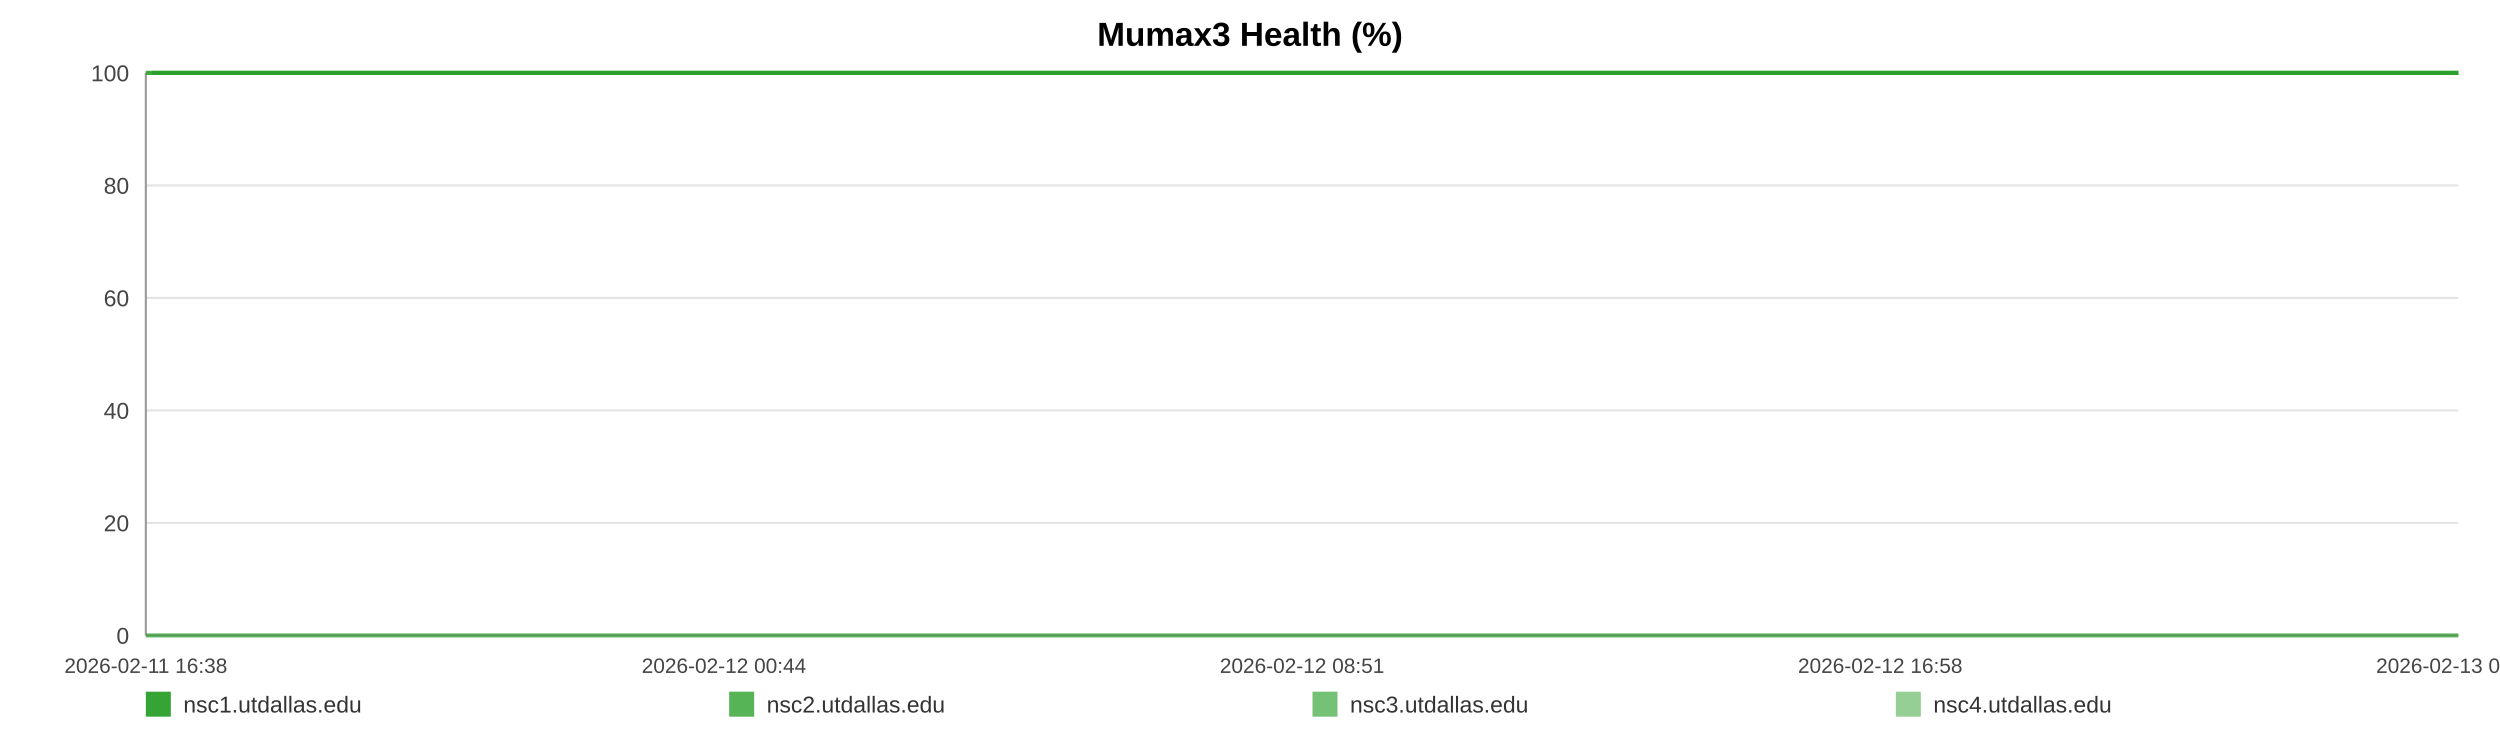
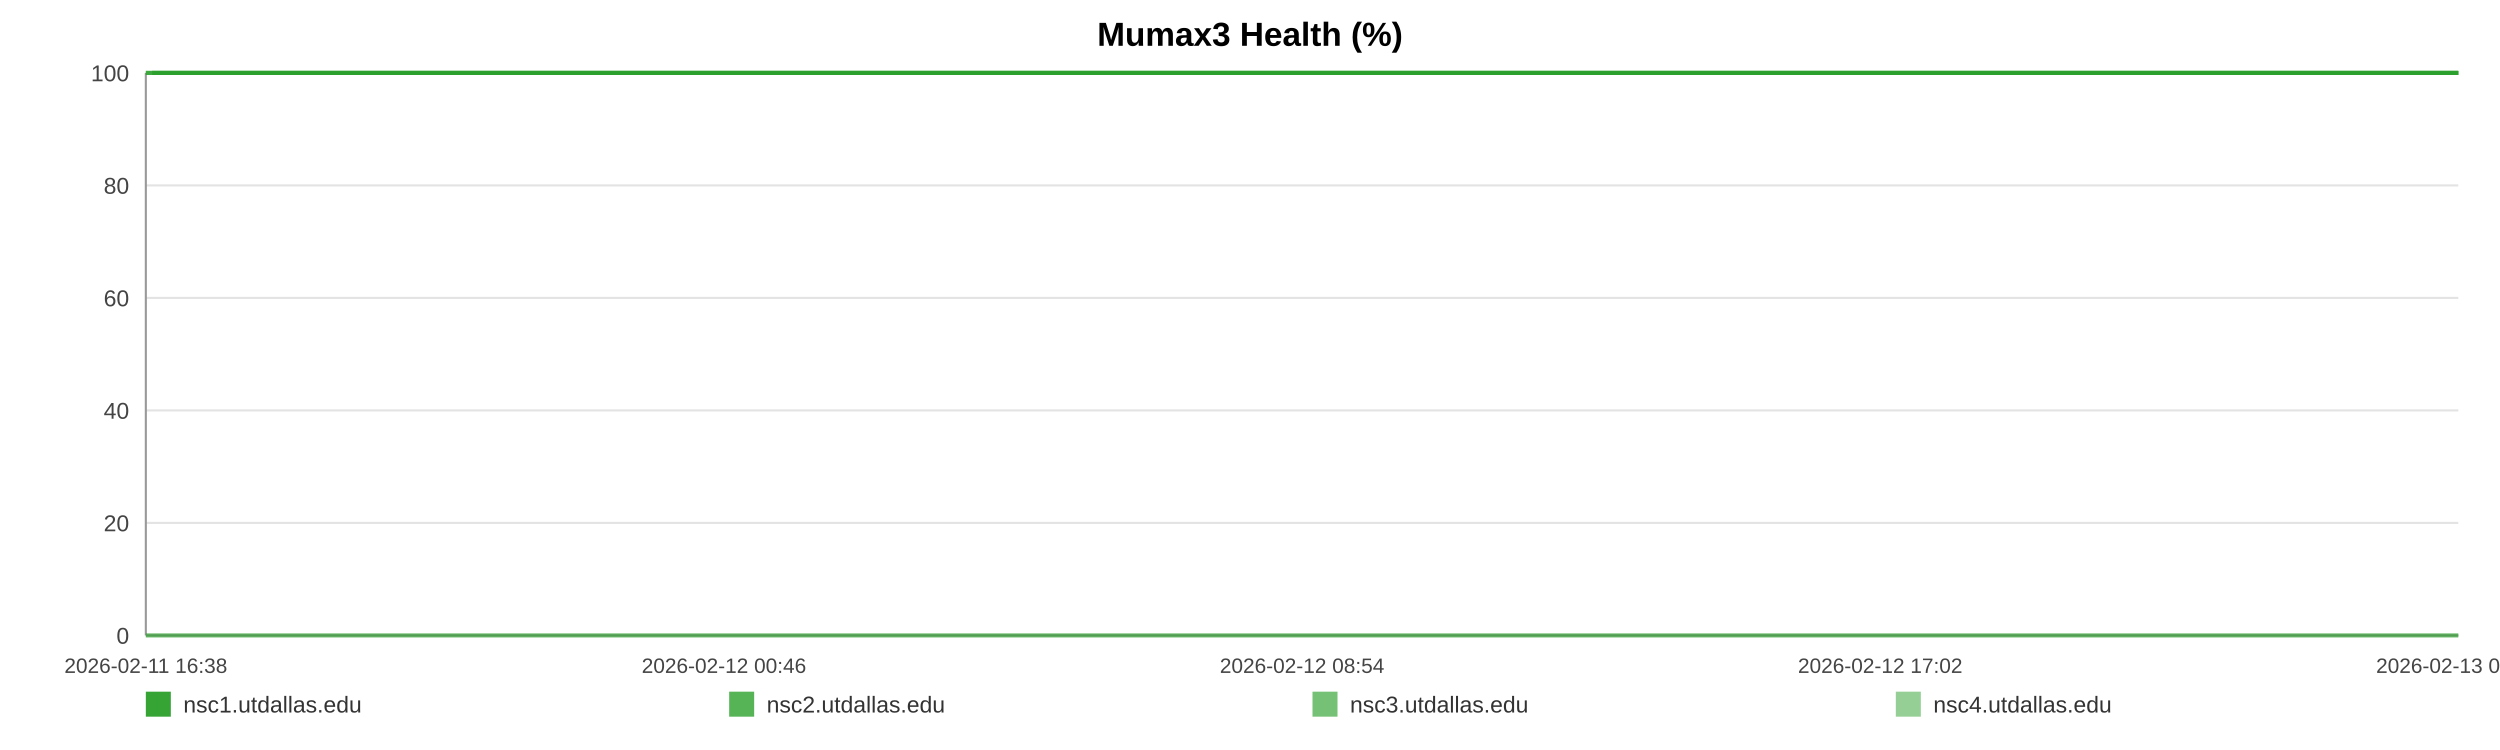
<svg xmlns="http://www.w3.org/2000/svg" width="1200" height="360" viewBox="0 0 1200 360" role="img" aria-label="Mumax3 Health (%)">
  <rect width="100%" height="100%" fill="#ffffff" />
  <text x="600.0" y="22" text-anchor="middle" font-size="16" font-family="Arial, Helvetica, sans-serif" font-weight="bold">Mumax3 Health (%)</text>
  <line x1="70" y1="35.00" x2="1180" y2="35.00" stroke="#e3e3e3" stroke-width="1" />
  <text x="62" y="39.00" text-anchor="end" font-size="11" fill="#444" font-family="Arial, Helvetica, sans-serif">100</text>
  <line x1="70" y1="89.00" x2="1180" y2="89.00" stroke="#e3e3e3" stroke-width="1" />
  <text x="62" y="93.00" text-anchor="end" font-size="11" fill="#444" font-family="Arial, Helvetica, sans-serif">80</text>
  <line x1="70" y1="143.00" x2="1180" y2="143.00" stroke="#e3e3e3" stroke-width="1" />
  <text x="62" y="147.00" text-anchor="end" font-size="11" fill="#444" font-family="Arial, Helvetica, sans-serif">60</text>
  <line x1="70" y1="197.00" x2="1180" y2="197.00" stroke="#e3e3e3" stroke-width="1" />
  <text x="62" y="201.00" text-anchor="end" font-size="11" fill="#444" font-family="Arial, Helvetica, sans-serif">40</text>
  <line x1="70" y1="251.00" x2="1180" y2="251.00" stroke="#e3e3e3" stroke-width="1" />
  <text x="62" y="255.00" text-anchor="end" font-size="11" fill="#444" font-family="Arial, Helvetica, sans-serif">20</text>
  <line x1="70" y1="305.00" x2="1180" y2="305.00" stroke="#e3e3e3" stroke-width="1" />
  <text x="62" y="309.00" text-anchor="end" font-size="11" fill="#444" font-family="Arial, Helvetica, sans-serif">0</text>
  <line x1="70" y1="35" x2="70" y2="305" stroke="#999" />
  <line x1="70" y1="305" x2="1180" y2="305" stroke="#999" />
  <text x="70.00" y="323" text-anchor="middle" font-size="10" fill="#444" font-family="Arial, Helvetica, sans-serif">2026-02-11 16:38</text>
-   <text x="347.50" y="323" text-anchor="middle" font-size="10" fill="#444" font-family="Arial, Helvetica, sans-serif">2026-02-12 00:44</text>
-   <text x="625.00" y="323" text-anchor="middle" font-size="10" fill="#444" font-family="Arial, Helvetica, sans-serif">2026-02-12 08:51</text>
-   <text x="902.50" y="323" text-anchor="middle" font-size="10" fill="#444" font-family="Arial, Helvetica, sans-serif">2026-02-12 16:58</text>
-   <text x="1180.00" y="323" text-anchor="middle" font-size="10" fill="#444" font-family="Arial, Helvetica, sans-serif">2026-02-13 01:04</text>
-   <polyline fill="none" stroke="#2ca02c" stroke-opacity="0.95" stroke-width="2" points="73.07,35.00 76.15,35.00 79.21,35.00 82.29,35.00 85.39,35.00 88.43,35.00 91.51,35.00 94.83,35.00 97.88,35.00 100.93,35.00 103.98,35.00 107.10,35.00 110.15,35.00 113.20,35.00 118.72,35.00 123.48,35.00 126.58,35.00 129.73,35.00 132.79,35.00 135.85,35.00 138.85,35.00 141.95,35.00 145.01,35.00 148.10,35.00 151.19,35.00 154.31,35.00 157.39,35.00 160.47,35.00 163.69,35.00 166.79,35.00 169.85,35.00 173.00,35.00 176.07,35.00 179.14,35.00 182.30,35.00 185.34,35.00 188.41,35.00 191.54,35.00 194.57,35.00 197.64,35.00 200.67,35.00 203.73,35.00 206.81,35.00 209.86,35.00 213.00,35.00 216.09,35.00 219.13,35.00 222.19,35.00 225.28,35.00 228.35,35.00 231.86,35.00 234.93,35.00 237.99,35.00 241.03,35.00 244.08,35.00 247.12,35.00 250.17,35.00 253.25,35.00 256.31,35.00 259.44,35.00 262.50,35.00 265.53,35.00 268.62,35.00 271.73,35.00 274.79,35.00 277.87,35.00 280.90,35.00 283.94,35.00 286.99,35.00 290.03,35.00 293.09,35.00 296.16,35.00 299.20,35.00 302.27,35.00 305.35,35.00 308.38,35.00 311.47,35.00 314.51,35.00 317.56,35.00 320.71,35.00 323.77,35.00 326.83,35.00 329.92,35.00 332.97,35.00 336.05,35.00 339.11,35.00 342.14,35.00 345.18,35.00 348.27,35.00 351.36,35.00 354.42,35.00 357.51,35.00 360.54,35.00 363.62,35.00 366.67,35.00 369.73,35.00 372.77,35.00 375.84,35.00 378.88,35.00 381.97,35.00 385.04,35.00 388.11,35.00 391.17,35.00 394.28,35.00 397.37,35.00 400.43,35.00 403.48,35.00 406.54,35.00 409.59,35.00 412.69,35.00 415.76,35.00 418.82,35.00 421.88,35.00 424.96,35.00 428.04,35.00 431.13,35.00 434.24,35.00 437.29,35.00 440.36,35.00 443.43,35.00 446.49,35.00 449.55,35.00 452.64,35.00 455.97,35.00 459.02,35.00 462.13,35.00 465.19,35.00 468.23,35.00 471.27,35.00 474.28,35.00 477.34,35.00 480.41,35.00 483.47,35.00 486.52,35.00 489.58,35.00 492.64,35.00 495.68,35.00 498.81,35.00 501.86,35.00 504.92,35.00 507.97,35.00 511.04,35.00 514.09,35.00 517.17,35.00 520.25,35.00 523.32,35.00 526.39,35.00 529.45,35.00 532.49,35.00 535.54,35.00 538.60,35.00 541.66,35.00 544.74,35.00 547.84,35.00 550.91,35.00 553.97,35.00 557.07,35.00 560.13,35.00 563.18,35.00 566.26,35.00 569.32,35.00 572.44,35.00 575.55,35.00 578.60,35.00 581.68,35.00 584.72,35.00 587.76,35.00 590.82,35.00 593.89,35.00 596.94,35.00 599.97,35.00 603.02,35.00 606.12,35.00 609.19,35.00 612.27,35.00 615.33,35.00 618.47,35.00 621.53,35.00 624.59,35.00 627.64,35.00 630.68,35.00 634.01,35.00 637.15,35.00 640.19,35.00 643.24,35.00 646.26,35.00 649.34,35.00 652.40,35.00 655.48,35.00 658.56,35.00 661.61,35.00 664.66,35.00 667.73,35.00 670.87,35.00 673.93,35.00 676.97,35.00 680.03,35.00 683.13,35.00 686.25,35.00 689.39,35.00 692.43,35.00 695.50,35.00 698.57,35.00 701.62,35.00 704.70,35.00 707.77,35.00 710.88,35.00 713.93,35.00 716.97,35.00 720.07,35.00 723.14,35.00 726.20,35.00 729.27,35.00 732.37,35.00 735.44,35.00 738.49,35.00 741.53,35.00 744.58,35.00 747.65,35.00 750.71,35.00 753.77,35.00 756.83,35.00 759.86,35.00 762.92,35.00 766.01,35.00 769.08,35.00 772.15,35.00 775.26,35.00 778.33,35.00 781.42,35.00 784.47,35.00 787.55,35.00 790.61,35.00 793.68,35.00 796.75,35.00 799.89,35.00 802.95,35.00 806.03,35.00 809.10,35.00 812.15,35.00 815.23,35.00 818.26,35.00 821.32,35.00 824.41,35.00 827.48,35.00 830.55,35.00 833.62,35.00 836.71,35.00 839.77,35.00 842.84,35.00 845.93,35.00 849.03,35.00 852.08,35.00 855.14,35.00 858.23,35.00 861.32,35.00 864.40,35.00 867.46,35.00 870.52,35.00 873.93,35.00 877.01,35.00 880.08,35.00 883.15,35.00 886.25,35.00 889.33,35.00 892.40,35.00 895.48,35.00 898.52,35.00 901.69,35.00 904.79,35.00 907.83,35.00 910.89,35.00 913.96,35.00 917.03,35.00 920.10,35.00 923.29,35.00 926.36,35.00 929.42,35.00 932.52,35.00 935.83,35.00 938.90,35.00 942.76,35.00 947.95,35.00 951.08,35.00 954.22,35.00 957.28,35.00 960.28,35.00 963.33,35.00 966.45,35.00 969.53,35.00 972.62,35.00 975.81,35.00 978.99,35.00 982.24,35.00 985.31,35.00 988.38,35.00 991.45,35.00 994.56,35.00 997.67,35.00 1000.77,35.00 1003.82,35.00 1006.88,35.00 1010.07,35.00 1013.16,35.00 1016.19,35.00 1019.27,35.00 1022.39,35.00 1025.57,35.00 1028.66,35.00 1031.73,35.00 1034.88,35.00 1037.82,35.00 1040.87,35.00 1044.00,35.00 1047.05,35.00 1050.17,35.00 1053.33,35.00 1056.41,35.00 1059.47,35.00 1062.58,35.00 1065.67,35.00 1068.74,35.00 1071.80,35.00 1074.85,35.00 1077.93,35.00 1081.01,35.00 1084.05,35.00 1087.71,35.00 1091.32,35.00 1094.95,35.00 1098.52,35.00 1102.03,35.00 1105.56,35.00 1109.19,35.00 1112.76,35.00 1115.84,35.00 1118.87,35.00 1121.93,35.00 1124.99,35.00 1128.06,35.00 1131.11,35.00 1134.16,35.00 1137.21,35.00 1140.28,35.00 1143.34,35.00 1146.40,35.00 1149.45,35.00 1152.51,35.00 1155.55,35.00 1158.61,35.00 1161.66,35.00 1164.73,35.00 1167.76,35.00 1170.84,35.00 1173.93,35.00 1176.96,35.00 1180.00,35.00" />
-   <polyline fill="none" stroke="#2ca02c" stroke-opacity="0.80" stroke-width="2" points="70.00,35.00 73.07,35.00 76.15,35.00 79.21,35.00 82.29,35.00 85.39,35.00 88.43,35.00 91.51,35.00 94.83,35.00 97.88,35.00 100.93,35.00 103.98,35.00 107.10,35.00 110.15,35.00 113.20,35.00 118.72,35.00 123.48,35.00 126.58,35.00 129.73,35.00 132.79,35.00 135.85,35.00 138.85,35.00 141.95,35.00 145.01,35.00 148.10,35.00 151.19,35.00 154.31,35.00 157.39,35.00 160.47,35.00 163.69,35.00 166.79,35.00 169.85,35.00 173.00,35.00 176.07,35.00 179.14,35.00 182.30,35.00 185.34,35.00 188.41,35.00 191.54,35.00 194.57,35.00 197.64,35.00 200.67,35.00 203.73,35.00 206.81,35.00 209.86,35.00 213.00,35.00 216.09,35.00 219.13,35.00 222.19,35.00 225.28,35.00 228.35,35.00 231.86,35.00 234.93,35.00 237.99,35.00 241.03,35.00 244.08,35.00 247.12,35.00 250.17,35.00 253.25,35.00 256.31,35.00 259.44,35.00 262.50,35.00 265.53,35.00 268.62,35.00 271.73,35.00 274.79,35.00 277.87,35.00 280.90,35.00 283.94,35.00 286.99,35.00 290.03,35.00 293.09,35.00 296.16,35.00 299.20,35.00 302.27,35.00 305.35,35.00 308.38,35.00 311.47,35.00 314.51,35.00 317.56,35.00 320.71,35.00 323.77,35.00 326.83,35.00 329.92,35.00 332.97,35.00 336.05,35.00 339.11,35.00 342.14,35.00 345.18,35.00 348.27,35.00 351.36,35.00 354.42,35.00 357.51,35.00 360.54,35.00 363.62,35.00 366.67,35.00 369.73,35.00 372.77,35.00 375.84,35.00 378.88,35.00 381.97,35.00 385.04,35.00 388.11,35.00 391.17,35.00 394.28,35.00 397.37,35.00 400.43,35.00 403.48,35.00 406.54,35.00 409.59,35.00 412.69,35.00 415.76,35.00 418.82,35.00 421.88,35.00 424.96,35.00 428.04,35.00 431.13,35.00 434.24,35.00 437.29,35.00 440.36,35.00 443.43,35.00 446.49,35.00 449.55,35.00 452.64,35.00 455.97,35.00 459.02,35.00 462.13,35.00 465.19,35.00 468.23,35.00 471.27,35.00 474.28,35.00 477.34,35.00 480.41,35.00 483.47,35.00 486.52,35.00 489.58,35.00 492.64,35.00 495.68,35.00 498.81,35.00 501.86,35.00 504.92,35.00 507.97,35.00 511.04,35.00 514.09,35.00 517.17,35.00 520.25,35.00 523.32,35.00 526.39,35.00 529.45,35.00 532.49,35.00 535.54,35.00 538.60,35.00 541.66,35.00 544.74,35.00 547.84,35.00 550.91,35.00 553.97,35.00 557.07,35.00 560.13,35.00 563.18,35.00 566.26,35.00 569.32,35.00 572.44,35.00 575.55,35.00 578.60,35.00 581.68,35.00 584.72,35.00 587.76,35.00 590.82,35.00 593.89,35.00 596.94,35.00 599.97,35.00 603.02,35.00 606.12,35.00 609.19,35.00 612.27,35.00 615.33,35.00 618.47,35.00 621.53,35.00 624.59,35.00 627.64,35.00 630.68,35.00 634.01,35.00 637.15,35.00 640.19,35.00 643.24,35.00 646.26,35.00 649.34,35.00 652.40,35.00 655.48,35.00 658.56,35.00 661.61,35.00 664.66,35.00 667.73,35.00 670.87,35.00 673.93,35.00 676.97,35.00 680.03,35.00 683.13,35.00 686.25,35.00 689.39,35.00 692.43,35.00 695.50,35.00 698.57,35.00 701.62,35.00 704.70,35.00 707.77,35.00 710.88,35.00 713.93,35.00 716.97,35.00 720.07,35.00 723.14,35.00 726.20,35.00 729.27,35.00 732.37,35.00 735.44,35.00 738.49,35.00 741.53,35.00 744.58,35.00 747.65,35.00 750.71,35.00 753.77,35.00 756.83,35.00 759.86,35.00 762.92,35.00 766.01,35.00 769.08,35.00 772.15,35.00 775.26,35.00 778.33,35.00 781.42,35.00 784.47,35.00 787.55,35.00 790.61,35.00 793.68,35.00 796.75,35.00 799.89,35.00 802.95,35.00 806.03,35.00 809.10,35.00 812.15,35.00 815.23,35.00 818.26,35.00 821.32,35.00 824.41,35.00 827.48,35.00 830.55,35.00 833.62,35.00 836.71,35.00 839.77,35.00 842.84,35.00 845.93,35.00 849.03,35.00 852.08,35.00 855.14,35.00 858.23,35.00 861.32,35.00 864.40,35.00 867.46,35.00 870.52,35.00 873.93,35.00 877.01,35.00 880.08,35.00 883.15,35.00 886.25,35.00 889.33,35.00 892.40,35.00 895.48,35.00 898.52,35.00 901.69,35.00 904.79,35.00 907.83,35.00 910.89,35.00 913.96,35.00 917.03,35.00 920.10,35.00 923.29,35.00 926.36,35.00 929.42,35.00 932.52,35.00 935.83,35.00 938.90,35.00 942.76,35.00 947.95,35.00 951.08,35.00 954.22,35.00 957.28,35.00 960.28,35.00 963.33,35.00 966.45,35.00 969.53,35.00 972.62,35.00 975.81,35.00 978.99,35.00 982.24,35.00 985.31,35.00 988.38,35.00 991.45,35.00 994.56,35.00 997.67,35.00 1000.77,35.00 1003.82,35.00 1006.88,35.00 1010.07,35.00 1013.16,35.00 1016.19,35.00 1019.27,35.00 1022.39,35.00 1025.57,35.00 1028.66,35.00 1031.73,35.00 1034.88,35.00 1037.82,35.00 1040.87,35.00 1044.00,35.00 1047.05,35.00 1050.17,35.00 1053.33,35.00 1056.41,35.00 1059.47,35.00 1062.58,35.00 1065.67,35.00 1068.74,35.00 1071.80,35.00 1074.85,35.00 1077.93,35.00 1081.01,35.00 1084.05,35.00 1087.71,35.00 1091.32,35.00 1094.95,35.00 1098.52,35.00 1102.03,35.00 1105.56,35.00 1109.19,35.00 1112.76,35.00 1115.84,35.00 1118.87,35.00 1121.93,35.00 1124.99,35.00 1128.06,35.00 1131.11,35.00 1134.16,35.00 1137.21,35.00 1140.28,35.00 1143.34,35.00 1146.40,35.00 1149.45,35.00 1152.51,35.00 1155.55,35.00 1158.61,35.00 1161.66,35.00 1164.73,35.00 1167.76,35.00 1170.84,35.00 1173.93,35.00 1176.96,35.00 1180.00,35.00" />
-   <polyline fill="none" stroke="#2ca02c" stroke-opacity="0.65" stroke-width="2" points="70.00,305.00 73.07,305.00 76.15,305.00 79.21,305.00 82.29,305.00 85.39,305.00 88.43,305.00 91.51,305.00 94.83,305.00 97.88,305.00 100.93,305.00 103.98,305.00 107.10,305.00 110.15,305.00 113.20,305.00 118.72,305.00 123.48,305.00 126.58,305.00 129.73,305.00 132.79,305.00 135.85,305.00 138.85,305.00 141.95,305.00 145.01,305.00 148.10,305.00 151.19,305.00 154.31,305.00 157.39,305.00 160.47,305.00 163.69,305.00 166.79,305.00 169.85,305.00 173.00,305.00 176.07,305.00 179.14,305.00 182.30,305.00 185.34,305.00 188.41,305.00 191.54,305.00 194.57,305.00 197.64,305.00 200.67,305.00 203.73,305.00 206.81,305.00 209.86,305.00 213.00,305.00 216.09,305.00 219.13,305.00 222.19,305.00 225.28,305.00 228.35,305.00 231.86,305.00 234.93,305.00 237.99,305.00 241.03,305.00 244.08,305.00 247.12,305.00 250.17,305.00 253.25,305.00 256.31,305.00 259.44,305.00 262.50,305.00 265.53,305.00 268.62,305.00 271.73,305.00 274.79,305.00 277.87,305.00 280.90,305.00 283.94,305.00 286.99,305.00 290.03,305.00 293.09,305.00 296.16,305.00 299.20,305.00 302.27,305.00 305.35,305.00 308.38,305.00 311.47,305.00 314.51,305.00 317.56,305.00 320.71,305.00 323.77,305.00 326.83,305.00 329.92,305.00 332.97,305.00 336.05,305.00 339.11,305.00 342.14,305.00 345.18,305.00 348.27,305.00 351.36,305.00 354.42,305.00 357.51,305.00 360.54,305.00 363.62,305.00 366.67,305.00 369.73,305.00 372.77,305.00 375.84,305.00 378.88,305.00 381.97,305.00 385.04,305.00 388.11,305.00 391.17,305.00 394.28,305.00 397.37,305.00 400.43,305.00 403.48,305.00 406.54,305.00 409.59,305.00 412.69,305.00 415.76,305.00 418.82,305.00 421.88,305.00 424.96,305.00 428.04,305.00 431.13,305.00 434.24,305.00 437.29,305.00 440.36,305.00 443.43,305.00 446.49,305.00 449.55,305.00 452.64,305.00 455.97,305.00 459.02,305.00 462.13,305.00 465.19,305.00 468.23,305.00 471.27,305.00 474.28,305.00 477.34,305.00 480.41,305.00 483.47,305.00 486.52,305.00 489.58,305.00 492.64,305.00 495.68,305.00 498.81,305.00 501.86,305.00 504.92,305.00 507.97,305.00 511.04,305.00 514.09,305.00 517.17,305.00 520.25,305.00 523.32,305.00 526.39,305.00 529.45,305.00 532.49,305.00 535.54,305.00 538.60,305.00 541.66,305.00 544.74,305.00 547.84,305.00 550.91,305.00 553.97,305.00 557.07,305.00 560.13,305.00 563.18,305.00 566.26,305.00 569.32,305.00 572.44,305.00 575.55,305.00 578.60,305.00 581.68,305.00 584.72,305.00 587.76,305.00 590.82,305.00 593.89,305.00 596.94,305.00 599.97,305.00 603.02,305.00 606.12,305.00 609.19,305.00 612.27,305.00 615.33,305.00 618.47,305.00 621.53,305.00 624.59,305.00 627.64,305.00 630.68,305.00 634.01,305.00 637.15,305.00 640.19,305.00 643.24,305.00 646.26,305.00 649.34,305.00 652.40,305.00 655.48,305.00 658.56,305.00 661.61,305.00 664.66,305.00 667.73,305.00 670.87,305.00 673.93,305.00 676.97,305.00 680.03,305.00 683.13,305.00 686.25,305.00 689.39,305.00 692.43,305.00 695.50,305.00 698.57,305.00 701.62,305.00 704.70,305.00 707.77,305.00 710.88,305.00 713.93,305.00 716.97,305.00 720.07,305.00 723.14,305.00 726.20,305.00 729.27,305.00 732.37,305.00 735.44,305.00 738.49,305.00 741.53,305.00 744.58,305.00 747.65,305.00 750.71,305.00 753.77,305.00 756.83,305.00 759.86,305.00 762.92,305.00 766.01,305.00 769.08,305.00 772.15,305.00 775.26,305.00 778.33,305.00 781.42,305.00 784.47,305.00 787.55,305.00 790.61,305.00 793.68,305.00 796.75,305.00 799.89,305.00 802.95,305.00 806.03,305.00 809.10,305.00 812.15,305.00 815.23,305.00 818.26,305.00 821.32,305.00 824.41,305.00 827.48,305.00 830.55,305.00 833.62,305.00 836.71,305.00 839.77,305.00 842.84,305.00 845.93,305.00 849.03,305.00 852.08,305.00 855.14,305.00 858.23,305.00 861.32,305.00 864.40,305.00 867.46,305.00 870.52,305.00 873.93,305.00 877.01,305.00 880.08,305.00 883.15,305.00 886.25,305.00 889.33,305.00 892.40,305.00 895.48,305.00 898.52,305.00 901.69,305.00 904.79,305.00 907.83,305.00 910.89,305.00 913.96,305.00 917.03,305.00 920.10,305.00 923.29,305.00 926.36,305.00 929.42,305.00 932.52,305.00 935.83,305.00 938.90,305.00 942.76,305.00 947.95,305.00 951.08,305.00 954.22,305.00 957.28,305.00 960.28,305.00 963.33,305.00 966.45,305.00 969.53,305.00 972.62,305.00 975.81,305.00 978.99,305.00 982.24,305.00 985.31,305.00 988.38,305.00 991.45,305.00 994.56,305.00 997.67,305.00 1000.77,305.00 1003.82,305.00 1006.88,305.00 1010.07,305.00 1013.16,305.00 1016.19,305.00 1019.27,305.00 1022.39,305.00 1025.57,305.00 1028.66,305.00 1031.73,305.00 1034.88,305.00 1037.82,305.00 1040.87,305.00 1044.00,305.00 1047.05,305.00 1050.17,305.00 1053.33,305.00 1056.41,305.00 1059.47,305.00 1062.58,305.00 1065.67,305.00 1068.74,305.00 1071.80,305.00 1074.85,305.00 1077.93,305.00 1081.01,305.00 1084.05,305.00 1087.71,305.00 1091.32,305.00 1094.95,305.00 1098.52,305.00 1102.03,305.00 1105.56,305.00 1109.19,305.00 1112.76,305.00 1115.84,305.00 1118.87,305.00 1121.93,305.00 1124.99,305.00 1128.06,305.00 1131.11,305.00 1134.16,305.00 1137.21,305.00 1140.28,305.00 1143.34,305.00 1146.40,305.00 1149.45,305.00 1152.51,305.00 1155.55,305.00 1158.61,305.00 1161.66,305.00 1164.73,305.00 1167.76,305.00 1170.84,305.00 1173.93,305.00 1176.96,305.00 1180.00,305.00" />
-   <polyline fill="none" stroke="#2ca02c" stroke-opacity="0.50" stroke-width="2" points="70.00,35.00 73.07,35.00 76.15,35.00 79.21,35.00 82.29,35.00 85.39,35.00 88.43,35.00 91.51,35.00 94.83,35.00 97.88,35.00 100.93,35.00 103.98,35.00 107.10,35.00 110.15,35.00 113.20,35.00 118.72,35.00 123.48,35.00 126.58,35.00 129.73,35.00 132.79,35.00 135.85,35.00 138.85,35.00 141.95,35.00 145.01,35.00 148.10,35.00 151.19,35.00 154.31,35.00 157.39,35.00 160.47,35.00 163.69,35.00 166.79,35.00 169.85,35.00 173.00,35.00 176.07,35.00 179.14,35.00 182.30,35.00 185.34,35.00 188.41,35.00 191.54,35.00 194.57,35.00 197.64,35.00 200.67,35.00 203.73,35.00 206.81,35.00 209.86,35.00 213.00,35.00 216.09,35.00 219.13,35.00 222.19,35.00 225.28,35.00 228.35,35.00 231.86,35.00 234.93,35.00 237.99,35.00 241.03,35.00 244.08,35.00 247.12,35.00 250.17,35.00 253.25,35.00 256.31,35.00 259.44,35.00 262.50,35.00 265.53,35.00 268.62,35.00 271.73,35.00 274.79,35.00 277.87,35.00 280.90,35.00 283.94,35.00 286.99,35.00 290.03,35.00 293.09,35.00 296.16,35.00 299.20,35.00 302.27,35.00 305.35,35.00 308.38,35.00 311.47,35.00 314.51,35.00 317.56,35.00 320.71,35.00 323.77,35.00 326.83,35.00 329.92,35.00 332.97,35.00 336.05,35.00 339.11,35.00 342.14,35.00 345.18,35.00 348.27,35.00 351.36,35.00 354.42,35.00 357.51,35.00 360.54,35.00 363.62,35.00 366.67,35.00 369.73,35.00 372.77,35.00 375.84,35.00 378.88,35.00 381.97,35.00 385.04,35.00 388.11,35.00 391.17,35.00 394.28,35.00 397.37,35.00 400.43,35.00 403.48,35.00 406.54,35.00 409.59,35.00 412.69,35.00 415.76,35.00 418.82,35.00 421.88,35.00 424.96,35.00 428.04,35.00 431.13,35.00 434.24,35.00 437.29,35.00 440.36,35.00 443.43,35.00 446.49,35.00 449.55,35.00 452.64,35.00 455.97,35.00 459.02,35.00 462.13,35.00 465.19,35.00 468.23,35.00 471.27,35.00 474.28,35.00 477.34,35.00 480.41,35.00 483.47,35.00 486.52,35.00 489.58,35.00 492.64,35.00 495.68,35.00 498.81,35.00 501.86,35.00 504.92,35.00 507.97,35.00 511.04,35.00 514.09,35.00 517.17,35.00 520.25,35.00 523.32,35.00 526.39,35.00 529.45,35.00 532.49,35.00 535.54,35.00 538.60,35.00 541.66,35.00 544.74,35.00 547.84,35.00 550.91,35.00 553.97,35.00 557.07,35.00 560.13,35.00 563.18,35.00 566.26,35.00 569.32,35.00 572.44,35.00 575.55,35.00 578.60,35.00 581.68,35.00 584.72,35.00 587.76,35.00 590.82,35.00 593.89,35.00 596.94,35.00 599.97,35.00 603.02,35.00 606.12,35.00 609.19,35.00 612.27,35.00 615.33,35.00 618.47,35.00 621.53,35.00 624.59,35.00 627.64,35.00 630.68,35.00 634.01,35.00 637.15,35.00 640.19,35.00 643.24,35.00 646.26,35.00 649.34,35.00 652.40,35.00 655.48,35.00 658.56,35.00 661.61,35.00 664.66,35.00 667.73,35.00 670.87,35.00 673.93,35.00 676.97,35.00 680.03,35.00 683.13,35.00 686.25,35.00 689.39,35.00 692.43,35.00 695.50,35.00 698.57,35.00 701.62,35.00 704.70,35.00 707.77,35.00 710.88,35.00 713.93,35.00 716.97,35.00 720.07,35.00 723.14,35.00 726.20,35.00 729.27,35.00 732.37,35.00 735.44,35.00 738.49,35.00 741.53,35.00 744.58,35.00 747.65,35.00 750.71,35.00 753.77,35.00 756.83,35.00 759.86,35.00 762.92,35.00 766.01,35.00 769.08,35.00 772.15,35.00 775.26,35.00 778.33,35.00 781.42,35.00 784.47,35.00 787.55,35.00 790.61,35.00 793.68,35.00 796.75,35.00 799.89,35.00 802.95,35.00 806.03,35.00 809.10,35.00 812.15,35.00 815.23,35.00 818.26,35.00 821.32,35.00 824.41,35.00 827.48,35.00 830.55,35.00 833.62,35.00 836.71,35.00 839.77,35.00 842.84,35.00 845.93,35.00 849.03,35.00 852.08,35.00 855.14,35.00 858.23,35.00 861.32,35.00 864.40,35.00 867.46,35.00 870.52,35.00 873.93,35.00 877.01,35.00 880.08,35.00 883.15,35.00 886.25,35.00 889.33,35.00 892.40,35.00 895.48,35.00 898.52,35.00 901.69,35.00 904.79,35.00 907.83,35.00 910.89,35.00 913.96,35.00 917.03,35.00 920.10,35.00 923.29,35.00 926.36,35.00 929.42,35.00 932.52,35.00 935.83,35.00 938.90,35.00 942.76,35.00 947.95,35.00 951.08,35.00 954.22,35.00 957.28,35.00 960.28,35.00 963.33,35.00 966.45,35.00 969.53,35.00 972.62,35.00 975.81,35.00 978.99,35.00 982.24,35.00 985.31,35.00 988.38,35.00 991.45,35.00 994.56,35.00 997.67,35.00 1000.77,35.00 1003.82,35.00 1006.88,35.00 1010.07,35.00 1013.16,35.00 1016.19,35.00 1019.27,35.00 1022.39,35.00 1025.57,35.00 1028.66,35.00 1031.73,35.00 1034.88,35.00 1037.82,35.00 1040.87,35.00 1044.00,35.00 1047.05,35.00 1050.17,35.00 1053.33,35.00 1056.41,35.00 1059.47,35.00 1062.58,35.00 1065.67,35.00 1068.74,35.00 1071.80,35.00 1074.85,35.00 1077.93,35.00 1081.01,35.00 1084.05,35.00 1087.71,35.00 1091.32,35.00 1094.95,35.00 1098.52,35.00 1102.03,35.00 1105.56,35.00 1109.19,35.00 1112.76,35.00 1115.84,35.00 1118.87,35.00 1121.93,35.00 1124.99,35.00 1128.06,35.00 1131.11,35.00 1134.16,35.00 1137.21,35.00 1140.28,35.00 1143.34,35.00 1146.40,35.00 1149.45,35.00 1152.51,35.00 1155.55,35.00 1158.61,35.00 1161.66,35.00 1164.73,35.00 1167.76,35.00 1170.84,35.00 1173.93,35.00 1176.96,35.00 1180.00,35.00" />
+   <text x="347.50" y="323" text-anchor="middle" font-size="10" fill="#444" font-family="Arial, Helvetica, sans-serif">2026-02-12 00:46</text>
+   <text x="625.00" y="323" text-anchor="middle" font-size="10" fill="#444" font-family="Arial, Helvetica, sans-serif">2026-02-12 08:54</text>
+   <text x="902.50" y="323" text-anchor="middle" font-size="10" fill="#444" font-family="Arial, Helvetica, sans-serif">2026-02-12 17:02</text>
+   <text x="1180.00" y="323" text-anchor="middle" font-size="10" fill="#444" font-family="Arial, Helvetica, sans-serif">2026-02-13 01:10</text>
+   <polyline fill="none" stroke="#2ca02c" stroke-opacity="0.95" stroke-width="2" points="73.06,35.00 76.13,35.00 79.18,35.00 82.25,35.00 85.34,35.00 88.38,35.00 91.45,35.00 94.76,35.00 97.81,35.00 100.85,35.00 103.89,35.00 107.00,35.00 110.04,35.00 113.08,35.00 118.59,35.00 123.34,35.00 126.43,35.00 129.56,35.00 132.62,35.00 135.67,35.00 138.66,35.00 141.75,35.00 144.80,35.00 147.88,35.00 150.96,35.00 154.08,35.00 157.15,35.00 160.22,35.00 163.44,35.00 166.53,35.00 169.58,35.00 172.71,35.00 175.78,35.00 178.84,35.00 181.99,35.00 185.03,35.00 188.09,35.00 191.21,35.00 194.23,35.00 197.29,35.00 200.31,35.00 203.36,35.00 206.44,35.00 209.48,35.00 212.60,35.00 215.69,35.00 218.72,35.00 221.77,35.00 224.86,35.00 227.92,35.00 231.42,35.00 234.48,35.00 237.53,35.00 240.56,35.00 243.61,35.00 246.64,35.00 249.68,35.00 252.75,35.00 255.80,35.00 258.92,35.00 261.97,35.00 265.00,35.00 268.08,35.00 271.17,35.00 274.23,35.00 277.30,35.00 280.32,35.00 283.35,35.00 286.40,35.00 289.43,35.00 292.48,35.00 295.54,35.00 298.57,35.00 301.63,35.00 304.71,35.00 307.73,35.00 310.81,35.00 313.84,35.00 316.88,35.00 320.02,35.00 323.07,35.00 326.12,35.00 329.20,35.00 332.25,35.00 335.32,35.00 338.37,35.00 341.39,35.00 344.42,35.00 347.50,35.00 350.58,35.00 353.64,35.00 356.73,35.00 359.74,35.00 362.81,35.00 365.85,35.00 368.90,35.00 371.94,35.00 375.00,35.00 378.03,35.00 381.11,35.00 384.17,35.00 387.23,35.00 390.29,35.00 393.39,35.00 396.47,35.00 399.53,35.00 402.57,35.00 405.62,35.00 408.66,35.00 411.75,35.00 414.81,35.00 417.86,35.00 420.92,35.00 423.99,35.00 427.06,35.00 430.14,35.00 433.25,35.00 436.29,35.00 439.35,35.00 442.41,35.00 445.46,35.00 448.51,35.00 451.59,35.00 454.91,35.00 457.95,35.00 461.05,35.00 464.10,35.00 467.14,35.00 470.17,35.00 473.17,35.00 476.23,35.00 479.29,35.00 482.34,35.00 485.38,35.00 488.43,35.00 491.48,35.00 494.52,35.00 497.63,35.00 500.68,35.00 503.73,35.00 506.77,35.00 509.83,35.00 512.87,35.00 515.94,35.00 519.02,35.00 522.08,35.00 525.14,35.00 528.19,35.00 531.22,35.00 534.26,35.00 537.32,35.00 540.37,35.00 543.44,35.00 546.53,35.00 549.59,35.00 552.64,35.00 555.73,35.00 558.79,35.00 561.82,35.00 564.89,35.00 567.96,35.00 571.06,35.00 574.16,35.00 577.21,35.00 580.28,35.00 583.31,35.00 586.34,35.00 589.39,35.00 592.45,35.00 595.50,35.00 598.52,35.00 601.56,35.00 604.65,35.00 607.71,35.00 610.78,35.00 613.84,35.00 616.96,35.00 620.01,35.00 623.07,35.00 626.11,35.00 629.14,35.00 632.47,35.00 635.60,35.00 638.63,35.00 641.67,35.00 644.68,35.00 647.75,35.00 650.81,35.00 653.88,35.00 656.95,35.00 659.99,35.00 663.03,35.00 666.09,35.00 669.22,35.00 672.27,35.00 675.31,35.00 678.36,35.00 681.45,35.00 684.56,35.00 687.69,35.00 690.73,35.00 693.79,35.00 696.85,35.00 699.89,35.00 702.96,35.00 706.02,35.00 709.12,35.00 712.16,35.00 715.20,35.00 718.29,35.00 721.35,35.00 724.40,35.00 727.46,35.00 730.56,35.00 733.62,35.00 736.66,35.00 739.68,35.00 742.73,35.00 745.80,35.00 748.85,35.00 751.89,35.00 754.94,35.00 757.97,35.00 761.02,35.00 764.10,35.00 767.16,35.00 770.23,35.00 773.33,35.00 776.39,35.00 779.47,35.00 782.51,35.00 785.58,35.00 788.64,35.00 791.70,35.00 794.76,35.00 797.88,35.00 800.95,35.00 804.02,35.00 807.08,35.00 810.12,35.00 813.19,35.00 816.21,35.00 819.27,35.00 822.35,35.00 825.41,35.00 828.47,35.00 831.53,35.00 834.61,35.00 837.66,35.00 840.72,35.00 843.80,35.00 846.89,35.00 849.93,35.00 852.99,35.00 856.07,35.00 859.16,35.00 862.23,35.00 865.28,35.00 868.33,35.00 871.72,35.00 874.80,35.00 877.86,35.00 880.92,35.00 884.01,35.00 887.09,35.00 890.15,35.00 893.22,35.00 896.25,35.00 899.41,35.00 902.50,35.00 905.54,35.00 908.59,35.00 911.65,35.00 914.71,35.00 917.77,35.00 920.95,35.00 924.01,35.00 927.06,35.00 930.16,35.00 933.46,35.00 936.52,35.00 940.37,35.00 945.54,35.00 948.67,35.00 951.80,35.00 954.85,35.00 957.84,35.00 960.88,35.00 963.99,35.00 967.06,35.00 970.14,35.00 973.33,35.00 976.49,35.00 979.74,35.00 982.81,35.00 985.87,35.00 988.93,35.00 992.03,35.00 995.13,35.00 998.22,35.00 1001.26,35.00 1004.31,35.00 1007.49,35.00 1010.57,35.00 1013.60,35.00 1016.67,35.00 1019.78,35.00 1022.95,35.00 1026.03,35.00 1029.09,35.00 1032.24,35.00 1035.17,35.00 1038.21,35.00 1041.33,35.00 1044.37,35.00 1047.48,35.00 1050.63,35.00 1053.71,35.00 1056.76,35.00 1059.86,35.00 1062.95,35.00 1066.01,35.00 1069.06,35.00 1072.09,35.00 1075.17,35.00 1078.24,35.00 1081.27,35.00 1084.92,35.00 1088.53,35.00 1092.15,35.00 1095.70,35.00 1099.20,35.00 1102.72,35.00 1106.34,35.00 1109.91,35.00 1112.98,35.00 1116.00,35.00 1119.05,35.00 1122.10,35.00 1125.16,35.00 1128.20,35.00 1131.24,35.00 1134.28,35.00 1137.34,35.00 1140.39,35.00 1143.45,35.00 1146.49,35.00 1149.54,35.00 1152.57,35.00 1155.62,35.00 1158.67,35.00 1161.73,35.00 1164.75,35.00 1167.82,35.00 1170.90,35.00 1173.93,35.00 1176.96,35.00 1180.00,35.00" />
+   <polyline fill="none" stroke="#2ca02c" stroke-opacity="0.80" stroke-width="2" points="70.00,35.00 73.06,35.00 76.13,35.00 79.18,35.00 82.25,35.00 85.34,35.00 88.38,35.00 91.45,35.00 94.76,35.00 97.81,35.00 100.85,35.00 103.89,35.00 107.00,35.00 110.04,35.00 113.08,35.00 118.59,35.00 123.34,35.00 126.43,35.00 129.56,35.00 132.62,35.00 135.67,35.00 138.66,35.00 141.75,35.00 144.80,35.00 147.88,35.00 150.96,35.00 154.08,35.00 157.15,35.00 160.22,35.00 163.44,35.00 166.53,35.00 169.58,35.00 172.71,35.00 175.78,35.00 178.84,35.00 181.99,35.00 185.03,35.00 188.09,35.00 191.21,35.00 194.23,35.00 197.29,35.00 200.31,35.00 203.36,35.00 206.44,35.00 209.48,35.00 212.60,35.00 215.69,35.00 218.72,35.00 221.77,35.00 224.86,35.00 227.92,35.00 231.42,35.00 234.48,35.00 237.53,35.00 240.56,35.00 243.61,35.00 246.64,35.00 249.68,35.00 252.75,35.00 255.80,35.00 258.92,35.00 261.97,35.00 265.00,35.00 268.08,35.00 271.17,35.00 274.23,35.00 277.30,35.00 280.32,35.00 283.35,35.00 286.40,35.00 289.43,35.00 292.48,35.00 295.54,35.00 298.57,35.00 301.63,35.00 304.71,35.00 307.73,35.00 310.81,35.00 313.84,35.00 316.88,35.00 320.02,35.00 323.07,35.00 326.12,35.00 329.20,35.00 332.25,35.00 335.32,35.00 338.37,35.00 341.39,35.00 344.42,35.00 347.50,35.00 350.58,35.00 353.64,35.00 356.73,35.00 359.74,35.00 362.81,35.00 365.85,35.00 368.90,35.00 371.94,35.00 375.00,35.00 378.03,35.00 381.11,35.00 384.17,35.00 387.23,35.00 390.29,35.00 393.39,35.00 396.47,35.00 399.53,35.00 402.57,35.00 405.62,35.00 408.66,35.00 411.75,35.00 414.81,35.00 417.86,35.00 420.92,35.00 423.99,35.00 427.06,35.00 430.14,35.00 433.25,35.00 436.29,35.00 439.35,35.00 442.41,35.00 445.46,35.00 448.51,35.00 451.59,35.00 454.91,35.00 457.95,35.00 461.05,35.00 464.10,35.00 467.14,35.00 470.17,35.00 473.17,35.00 476.23,35.00 479.29,35.00 482.34,35.00 485.38,35.00 488.43,35.00 491.48,35.00 494.52,35.00 497.63,35.00 500.68,35.00 503.73,35.00 506.77,35.00 509.83,35.00 512.87,35.00 515.94,35.00 519.02,35.00 522.08,35.00 525.14,35.00 528.19,35.00 531.22,35.00 534.26,35.00 537.32,35.00 540.37,35.00 543.44,35.00 546.53,35.00 549.59,35.00 552.64,35.00 555.73,35.00 558.79,35.00 561.82,35.00 564.89,35.00 567.96,35.00 571.06,35.00 574.16,35.00 577.21,35.00 580.28,35.00 583.31,35.00 586.34,35.00 589.39,35.00 592.45,35.00 595.50,35.00 598.52,35.00 601.56,35.00 604.65,35.00 607.71,35.00 610.78,35.00 613.84,35.00 616.96,35.00 620.01,35.00 623.07,35.00 626.11,35.00 629.14,35.00 632.47,35.00 635.60,35.00 638.63,35.00 641.67,35.00 644.68,35.00 647.75,35.00 650.81,35.00 653.88,35.00 656.95,35.00 659.99,35.00 663.03,35.00 666.09,35.00 669.22,35.00 672.27,35.00 675.31,35.00 678.36,35.00 681.45,35.00 684.56,35.00 687.69,35.00 690.73,35.00 693.79,35.00 696.85,35.00 699.89,35.00 702.96,35.00 706.02,35.00 709.12,35.00 712.16,35.00 715.20,35.00 718.29,35.00 721.35,35.00 724.40,35.00 727.46,35.00 730.56,35.00 733.62,35.00 736.66,35.00 739.68,35.00 742.73,35.00 745.80,35.00 748.85,35.00 751.89,35.00 754.94,35.00 757.97,35.00 761.02,35.00 764.10,35.00 767.16,35.00 770.23,35.00 773.33,35.00 776.39,35.00 779.47,35.00 782.51,35.00 785.58,35.00 788.64,35.00 791.70,35.00 794.76,35.00 797.88,35.00 800.95,35.00 804.02,35.00 807.08,35.00 810.12,35.00 813.19,35.00 816.21,35.00 819.27,35.00 822.35,35.00 825.41,35.00 828.47,35.00 831.53,35.00 834.61,35.00 837.66,35.00 840.72,35.00 843.80,35.00 846.89,35.00 849.93,35.00 852.99,35.00 856.07,35.00 859.16,35.00 862.23,35.00 865.28,35.00 868.33,35.00 871.72,35.00 874.80,35.00 877.86,35.00 880.92,35.00 884.01,35.00 887.09,35.00 890.15,35.00 893.22,35.00 896.25,35.00 899.41,35.00 902.50,35.00 905.54,35.00 908.59,35.00 911.65,35.00 914.71,35.00 917.77,35.00 920.95,35.00 924.01,35.00 927.06,35.00 930.16,35.00 933.46,35.00 936.52,35.00 940.37,35.00 945.54,35.00 948.67,35.00 951.80,35.00 954.85,35.00 957.84,35.00 960.88,35.00 963.99,35.00 967.06,35.00 970.14,35.00 973.33,35.00 976.49,35.00 979.74,35.00 982.81,35.00 985.87,35.00 988.93,35.00 992.03,35.00 995.13,35.00 998.22,35.00 1001.26,35.00 1004.31,35.00 1007.49,35.00 1010.57,35.00 1013.60,35.00 1016.67,35.00 1019.78,35.00 1022.95,35.00 1026.03,35.00 1029.09,35.00 1032.24,35.00 1035.17,35.00 1038.21,35.00 1041.33,35.00 1044.37,35.00 1047.48,35.00 1050.63,35.00 1053.71,35.00 1056.76,35.00 1059.86,35.00 1062.95,35.00 1066.01,35.00 1069.06,35.00 1072.09,35.00 1075.17,35.00 1078.24,35.00 1081.27,35.00 1084.92,35.00 1088.53,35.00 1092.15,35.00 1095.70,35.00 1099.20,35.00 1102.72,35.00 1106.34,35.00 1109.91,35.00 1112.98,35.00 1116.00,35.00 1119.05,35.00 1122.10,35.00 1125.16,35.00 1128.20,35.00 1131.24,35.00 1134.28,35.00 1137.34,35.00 1140.39,35.00 1143.45,35.00 1146.49,35.00 1149.54,35.00 1152.57,35.00 1155.62,35.00 1158.67,35.00 1161.73,35.00 1164.75,35.00 1167.82,35.00 1170.90,35.00 1173.93,35.00 1176.96,35.00 1180.00,35.00" />
+   <polyline fill="none" stroke="#2ca02c" stroke-opacity="0.65" stroke-width="2" points="70.00,305.00 73.06,305.00 76.13,305.00 79.18,305.00 82.25,305.00 85.34,305.00 88.38,305.00 91.45,305.00 94.76,305.00 97.81,305.00 100.85,305.00 103.89,305.00 107.00,305.00 110.04,305.00 113.08,305.00 118.59,305.00 123.34,305.00 126.43,305.00 129.56,305.00 132.62,305.00 135.67,305.00 138.66,305.00 141.75,305.00 144.80,305.00 147.88,305.00 150.96,305.00 154.08,305.00 157.15,305.00 160.22,305.00 163.44,305.00 166.53,305.00 169.58,305.00 172.71,305.00 175.78,305.00 178.84,305.00 181.99,305.00 185.03,305.00 188.09,305.00 191.21,305.00 194.23,305.00 197.29,305.00 200.31,305.00 203.36,305.00 206.44,305.00 209.48,305.00 212.60,305.00 215.69,305.00 218.72,305.00 221.77,305.00 224.86,305.00 227.92,305.00 231.42,305.00 234.48,305.00 237.53,305.00 240.56,305.00 243.61,305.00 246.64,305.00 249.68,305.00 252.75,305.00 255.80,305.00 258.92,305.00 261.97,305.00 265.00,305.00 268.08,305.00 271.17,305.00 274.23,305.00 277.30,305.00 280.32,305.00 283.35,305.00 286.40,305.00 289.43,305.00 292.48,305.00 295.54,305.00 298.57,305.00 301.63,305.00 304.71,305.00 307.73,305.00 310.81,305.00 313.84,305.00 316.88,305.00 320.02,305.00 323.07,305.00 326.12,305.00 329.20,305.00 332.25,305.00 335.32,305.00 338.37,305.00 341.39,305.00 344.42,305.00 347.50,305.00 350.58,305.00 353.64,305.00 356.73,305.00 359.74,305.00 362.81,305.00 365.85,305.00 368.90,305.00 371.94,305.00 375.00,305.00 378.03,305.00 381.11,305.00 384.17,305.00 387.23,305.00 390.29,305.00 393.39,305.00 396.47,305.00 399.53,305.00 402.57,305.00 405.62,305.00 408.66,305.00 411.75,305.00 414.81,305.00 417.86,305.00 420.92,305.00 423.99,305.00 427.06,305.00 430.14,305.00 433.25,305.00 436.29,305.00 439.35,305.00 442.41,305.00 445.46,305.00 448.51,305.00 451.59,305.00 454.91,305.00 457.95,305.00 461.05,305.00 464.10,305.00 467.14,305.00 470.17,305.00 473.17,305.00 476.23,305.00 479.29,305.00 482.34,305.00 485.38,305.00 488.43,305.00 491.48,305.00 494.52,305.00 497.63,305.00 500.68,305.00 503.73,305.00 506.77,305.00 509.83,305.00 512.87,305.00 515.94,305.00 519.02,305.00 522.08,305.00 525.14,305.00 528.19,305.00 531.22,305.00 534.26,305.00 537.32,305.00 540.37,305.00 543.44,305.00 546.53,305.00 549.59,305.00 552.64,305.00 555.73,305.00 558.79,305.00 561.82,305.00 564.89,305.00 567.96,305.00 571.06,305.00 574.16,305.00 577.21,305.00 580.28,305.00 583.31,305.00 586.34,305.00 589.39,305.00 592.45,305.00 595.50,305.00 598.52,305.00 601.56,305.00 604.65,305.00 607.71,305.00 610.78,305.00 613.84,305.00 616.96,305.00 620.01,305.00 623.07,305.00 626.11,305.00 629.14,305.00 632.47,305.00 635.60,305.00 638.63,305.00 641.67,305.00 644.68,305.00 647.75,305.00 650.81,305.00 653.88,305.00 656.95,305.00 659.99,305.00 663.03,305.00 666.09,305.00 669.22,305.00 672.27,305.00 675.31,305.00 678.36,305.00 681.45,305.00 684.56,305.00 687.69,305.00 690.73,305.00 693.79,305.00 696.85,305.00 699.89,305.00 702.96,305.00 706.02,305.00 709.12,305.00 712.16,305.00 715.20,305.00 718.29,305.00 721.35,305.00 724.40,305.00 727.46,305.00 730.56,305.00 733.62,305.00 736.66,305.00 739.68,305.00 742.73,305.00 745.80,305.00 748.85,305.00 751.89,305.00 754.94,305.00 757.97,305.00 761.02,305.00 764.10,305.00 767.16,305.00 770.23,305.00 773.33,305.00 776.39,305.00 779.47,305.00 782.51,305.00 785.58,305.00 788.64,305.00 791.70,305.00 794.76,305.00 797.88,305.00 800.95,305.00 804.02,305.00 807.08,305.00 810.12,305.00 813.19,305.00 816.21,305.00 819.27,305.00 822.35,305.00 825.41,305.00 828.47,305.00 831.53,305.00 834.61,305.00 837.66,305.00 840.72,305.00 843.80,305.00 846.89,305.00 849.93,305.00 852.99,305.00 856.07,305.00 859.16,305.00 862.23,305.00 865.28,305.00 868.33,305.00 871.72,305.00 874.80,305.00 877.86,305.00 880.92,305.00 884.01,305.00 887.09,305.00 890.15,305.00 893.22,305.00 896.25,305.00 899.41,305.00 902.50,305.00 905.54,305.00 908.59,305.00 911.65,305.00 914.71,305.00 917.77,305.00 920.95,305.00 924.01,305.00 927.06,305.00 930.16,305.00 933.46,305.00 936.52,305.00 940.37,305.00 945.54,305.00 948.67,305.00 951.80,305.00 954.85,305.00 957.84,305.00 960.88,305.00 963.99,305.00 967.06,305.00 970.14,305.00 973.33,305.00 976.49,305.00 979.74,305.00 982.81,305.00 985.87,305.00 988.93,305.00 992.03,305.00 995.13,305.00 998.22,305.00 1001.26,305.00 1004.31,305.00 1007.49,305.00 1010.57,305.00 1013.60,305.00 1016.67,305.00 1019.78,305.00 1022.95,305.00 1026.03,305.00 1029.09,305.00 1032.24,305.00 1035.17,305.00 1038.21,305.00 1041.33,305.00 1044.37,305.00 1047.48,305.00 1050.63,305.00 1053.71,305.00 1056.76,305.00 1059.86,305.00 1062.95,305.00 1066.01,305.00 1069.06,305.00 1072.09,305.00 1075.17,305.00 1078.24,305.00 1081.27,305.00 1084.92,305.00 1088.53,305.00 1092.15,305.00 1095.70,305.00 1099.20,305.00 1102.72,305.00 1106.34,305.00 1109.91,305.00 1112.98,305.00 1116.00,305.00 1119.05,305.00 1122.10,305.00 1125.16,305.00 1128.20,305.00 1131.24,305.00 1134.28,305.00 1137.34,305.00 1140.39,305.00 1143.45,305.00 1146.49,305.00 1149.54,305.00 1152.57,305.00 1155.62,305.00 1158.67,305.00 1161.73,305.00 1164.75,305.00 1167.82,305.00 1170.90,305.00 1173.93,305.00 1176.96,305.00 1180.00,305.00" />
+   <polyline fill="none" stroke="#2ca02c" stroke-opacity="0.50" stroke-width="2" points="70.00,35.00 73.06,35.00 76.13,35.00 79.18,35.00 82.25,35.00 85.34,35.00 88.38,35.00 91.45,35.00 94.76,35.00 97.81,35.00 100.85,35.00 103.89,35.00 107.00,35.00 110.04,35.00 113.08,35.00 118.59,35.00 123.34,35.00 126.43,35.00 129.56,35.00 132.62,35.00 135.67,35.00 138.66,35.00 141.75,35.00 144.80,35.00 147.88,35.00 150.96,35.00 154.08,35.00 157.15,35.00 160.22,35.00 163.44,35.00 166.53,35.00 169.58,35.00 172.71,35.00 175.78,35.00 178.84,35.00 181.99,35.00 185.03,35.00 188.09,35.00 191.21,35.00 194.23,35.00 197.29,35.00 200.31,35.00 203.36,35.00 206.44,35.00 209.48,35.00 212.60,35.00 215.69,35.00 218.72,35.00 221.77,35.00 224.86,35.00 227.92,35.00 231.42,35.00 234.48,35.00 237.53,35.00 240.56,35.00 243.61,35.00 246.64,35.00 249.68,35.00 252.75,35.00 255.80,35.00 258.92,35.00 261.97,35.00 265.00,35.00 268.08,35.00 271.17,35.00 274.23,35.00 277.30,35.00 280.32,35.00 283.35,35.00 286.40,35.00 289.43,35.00 292.48,35.00 295.54,35.00 298.57,35.00 301.63,35.00 304.71,35.00 307.73,35.00 310.81,35.00 313.84,35.00 316.88,35.00 320.02,35.00 323.07,35.00 326.12,35.00 329.20,35.00 332.25,35.00 335.32,35.00 338.37,35.00 341.39,35.00 344.42,35.00 347.50,35.00 350.58,35.00 353.64,35.00 356.73,35.00 359.74,35.00 362.81,35.00 365.85,35.00 368.90,35.00 371.94,35.00 375.00,35.00 378.03,35.00 381.11,35.00 384.17,35.00 387.23,35.00 390.29,35.00 393.39,35.00 396.47,35.00 399.53,35.00 402.57,35.00 405.62,35.00 408.66,35.00 411.75,35.00 414.81,35.00 417.86,35.00 420.92,35.00 423.99,35.00 427.06,35.00 430.14,35.00 433.25,35.00 436.29,35.00 439.35,35.00 442.41,35.00 445.46,35.00 448.51,35.00 451.59,35.00 454.91,35.00 457.95,35.00 461.05,35.00 464.10,35.00 467.14,35.00 470.17,35.00 473.17,35.00 476.23,35.00 479.29,35.00 482.34,35.00 485.38,35.00 488.43,35.00 491.48,35.00 494.52,35.00 497.63,35.00 500.68,35.00 503.73,35.00 506.77,35.00 509.83,35.00 512.87,35.00 515.94,35.00 519.02,35.00 522.08,35.00 525.14,35.00 528.19,35.00 531.22,35.00 534.26,35.00 537.32,35.00 540.37,35.00 543.44,35.00 546.53,35.00 549.59,35.00 552.64,35.00 555.73,35.00 558.79,35.00 561.82,35.00 564.89,35.00 567.96,35.00 571.06,35.00 574.16,35.00 577.21,35.00 580.28,35.00 583.31,35.00 586.34,35.00 589.39,35.00 592.45,35.00 595.50,35.00 598.52,35.00 601.56,35.00 604.65,35.00 607.71,35.00 610.78,35.00 613.84,35.00 616.96,35.00 620.01,35.00 623.07,35.00 626.11,35.00 629.14,35.00 632.47,35.00 635.60,35.00 638.63,35.00 641.67,35.00 644.68,35.00 647.75,35.00 650.81,35.00 653.88,35.00 656.95,35.00 659.99,35.00 663.03,35.00 666.09,35.00 669.22,35.00 672.27,35.00 675.31,35.00 678.36,35.00 681.45,35.00 684.56,35.00 687.69,35.00 690.73,35.00 693.79,35.00 696.85,35.00 699.89,35.00 702.96,35.00 706.02,35.00 709.12,35.00 712.16,35.00 715.20,35.00 718.29,35.00 721.35,35.00 724.40,35.00 727.46,35.00 730.56,35.00 733.62,35.00 736.66,35.00 739.68,35.00 742.73,35.00 745.80,35.00 748.85,35.00 751.89,35.00 754.94,35.00 757.97,35.00 761.02,35.00 764.10,35.00 767.16,35.00 770.23,35.00 773.33,35.00 776.39,35.00 779.47,35.00 782.51,35.00 785.58,35.00 788.64,35.00 791.70,35.00 794.76,35.00 797.88,35.00 800.95,35.00 804.02,35.00 807.08,35.00 810.12,35.00 813.19,35.00 816.21,35.00 819.27,35.00 822.35,35.00 825.41,35.00 828.47,35.00 831.53,35.00 834.61,35.00 837.66,35.00 840.72,35.00 843.80,35.00 846.89,35.00 849.93,35.00 852.99,35.00 856.07,35.00 859.16,35.00 862.23,35.00 865.28,35.00 868.33,35.00 871.72,35.00 874.80,35.00 877.86,35.00 880.92,35.00 884.01,35.00 887.09,35.00 890.15,35.00 893.22,35.00 896.25,35.00 899.41,35.00 902.50,35.00 905.54,35.00 908.59,35.00 911.65,35.00 914.71,35.00 917.77,35.00 920.95,35.00 924.01,35.00 927.06,35.00 930.16,35.00 933.46,35.00 936.52,35.00 940.37,35.00 945.54,35.00 948.67,35.00 951.80,35.00 954.85,35.00 957.84,35.00 960.88,35.00 963.99,35.00 967.06,35.00 970.14,35.00 973.33,35.00 976.49,35.00 979.74,35.00 982.81,35.00 985.87,35.00 988.93,35.00 992.03,35.00 995.13,35.00 998.22,35.00 1001.26,35.00 1004.31,35.00 1007.49,35.00 1010.57,35.00 1013.60,35.00 1016.67,35.00 1019.78,35.00 1022.95,35.00 1026.03,35.00 1029.09,35.00 1032.24,35.00 1035.17,35.00 1038.21,35.00 1041.33,35.00 1044.37,35.00 1047.48,35.00 1050.63,35.00 1053.71,35.00 1056.76,35.00 1059.86,35.00 1062.95,35.00 1066.01,35.00 1069.06,35.00 1072.09,35.00 1075.17,35.00 1078.24,35.00 1081.27,35.00 1084.92,35.00 1088.53,35.00 1092.15,35.00 1095.70,35.00 1099.20,35.00 1102.72,35.00 1106.34,35.00 1109.91,35.00 1112.98,35.00 1116.00,35.00 1119.05,35.00 1122.10,35.00 1125.16,35.00 1128.20,35.00 1131.24,35.00 1134.28,35.00 1137.34,35.00 1140.39,35.00 1143.45,35.00 1146.49,35.00 1149.54,35.00 1152.57,35.00 1155.62,35.00 1158.67,35.00 1161.73,35.00 1164.75,35.00 1167.82,35.00 1170.90,35.00 1173.93,35.00 1176.96,35.00 1180.00,35.00" />
  <rect x="70" y="332" width="12" height="12" fill="#2ca02c" fill-opacity="0.95" />
  <text x="88" y="342" font-size="11" fill="#333" font-family="Arial, Helvetica, sans-serif">nsc1.utdallas.edu</text>
  <rect x="350" y="332" width="12" height="12" fill="#2ca02c" fill-opacity="0.80" />
  <text x="368" y="342" font-size="11" fill="#333" font-family="Arial, Helvetica, sans-serif">nsc2.utdallas.edu</text>
  <rect x="630" y="332" width="12" height="12" fill="#2ca02c" fill-opacity="0.65" />
  <text x="648" y="342" font-size="11" fill="#333" font-family="Arial, Helvetica, sans-serif">nsc3.utdallas.edu</text>
  <rect x="910" y="332" width="12" height="12" fill="#2ca02c" fill-opacity="0.50" />
  <text x="928" y="342" font-size="11" fill="#333" font-family="Arial, Helvetica, sans-serif">nsc4.utdallas.edu</text>
</svg>
